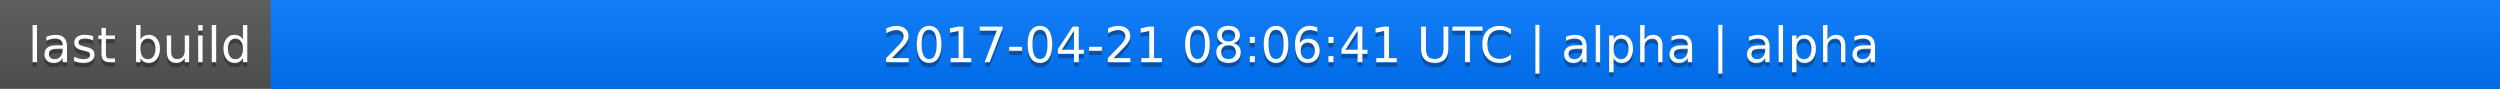
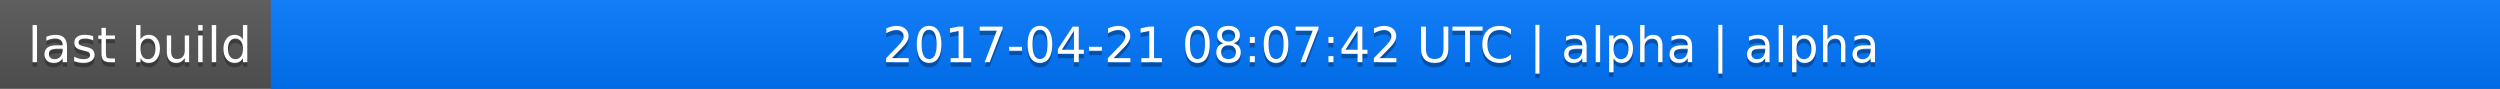
<svg xmlns="http://www.w3.org/2000/svg" width="563" height="20">
  <linearGradient id="a" x2="0" y2="100%">
    <stop offset="0" stop-color="#bbb" stop-opacity=".1" />
    <stop offset="1" stop-opacity=".1" />
  </linearGradient>
  <rect rx="0" width="563" height="20" fill="#555" />
  <rect rx="0" x="61" width="502" height="20" fill="#07f" />
  <path fill="#07f" d="M61 0h4v20h-4z" />
  <rect rx="0" width="563" height="20" fill="url(#a)" />
  <g fill="#fff" text-anchor="middle" font-family="DejaVu Sans,Verdana,Geneva,sans-serif" font-size="11">
    <text x="31.5" y="15" fill="#010101" fill-opacity=".3">last build</text>
    <text x="31.5" y="14">last build</text>
-     <text x="311" y="15" fill="#010101" fill-opacity=".3">2017-04-21 08:06:41 UTC | alpha | alpha</text>
-     <text x="311" y="14">2017-04-21 08:06:41 UTC | alpha | alpha</text>
+     <text x="311" y="15" fill="#010101" fill-opacity=".3">2017-04-21 08:07:42 UTC | alpha | alpha</text>
+     <text x="311" y="14">2017-04-21 08:07:42 UTC | alpha | alpha</text>
  </g>
</svg>
